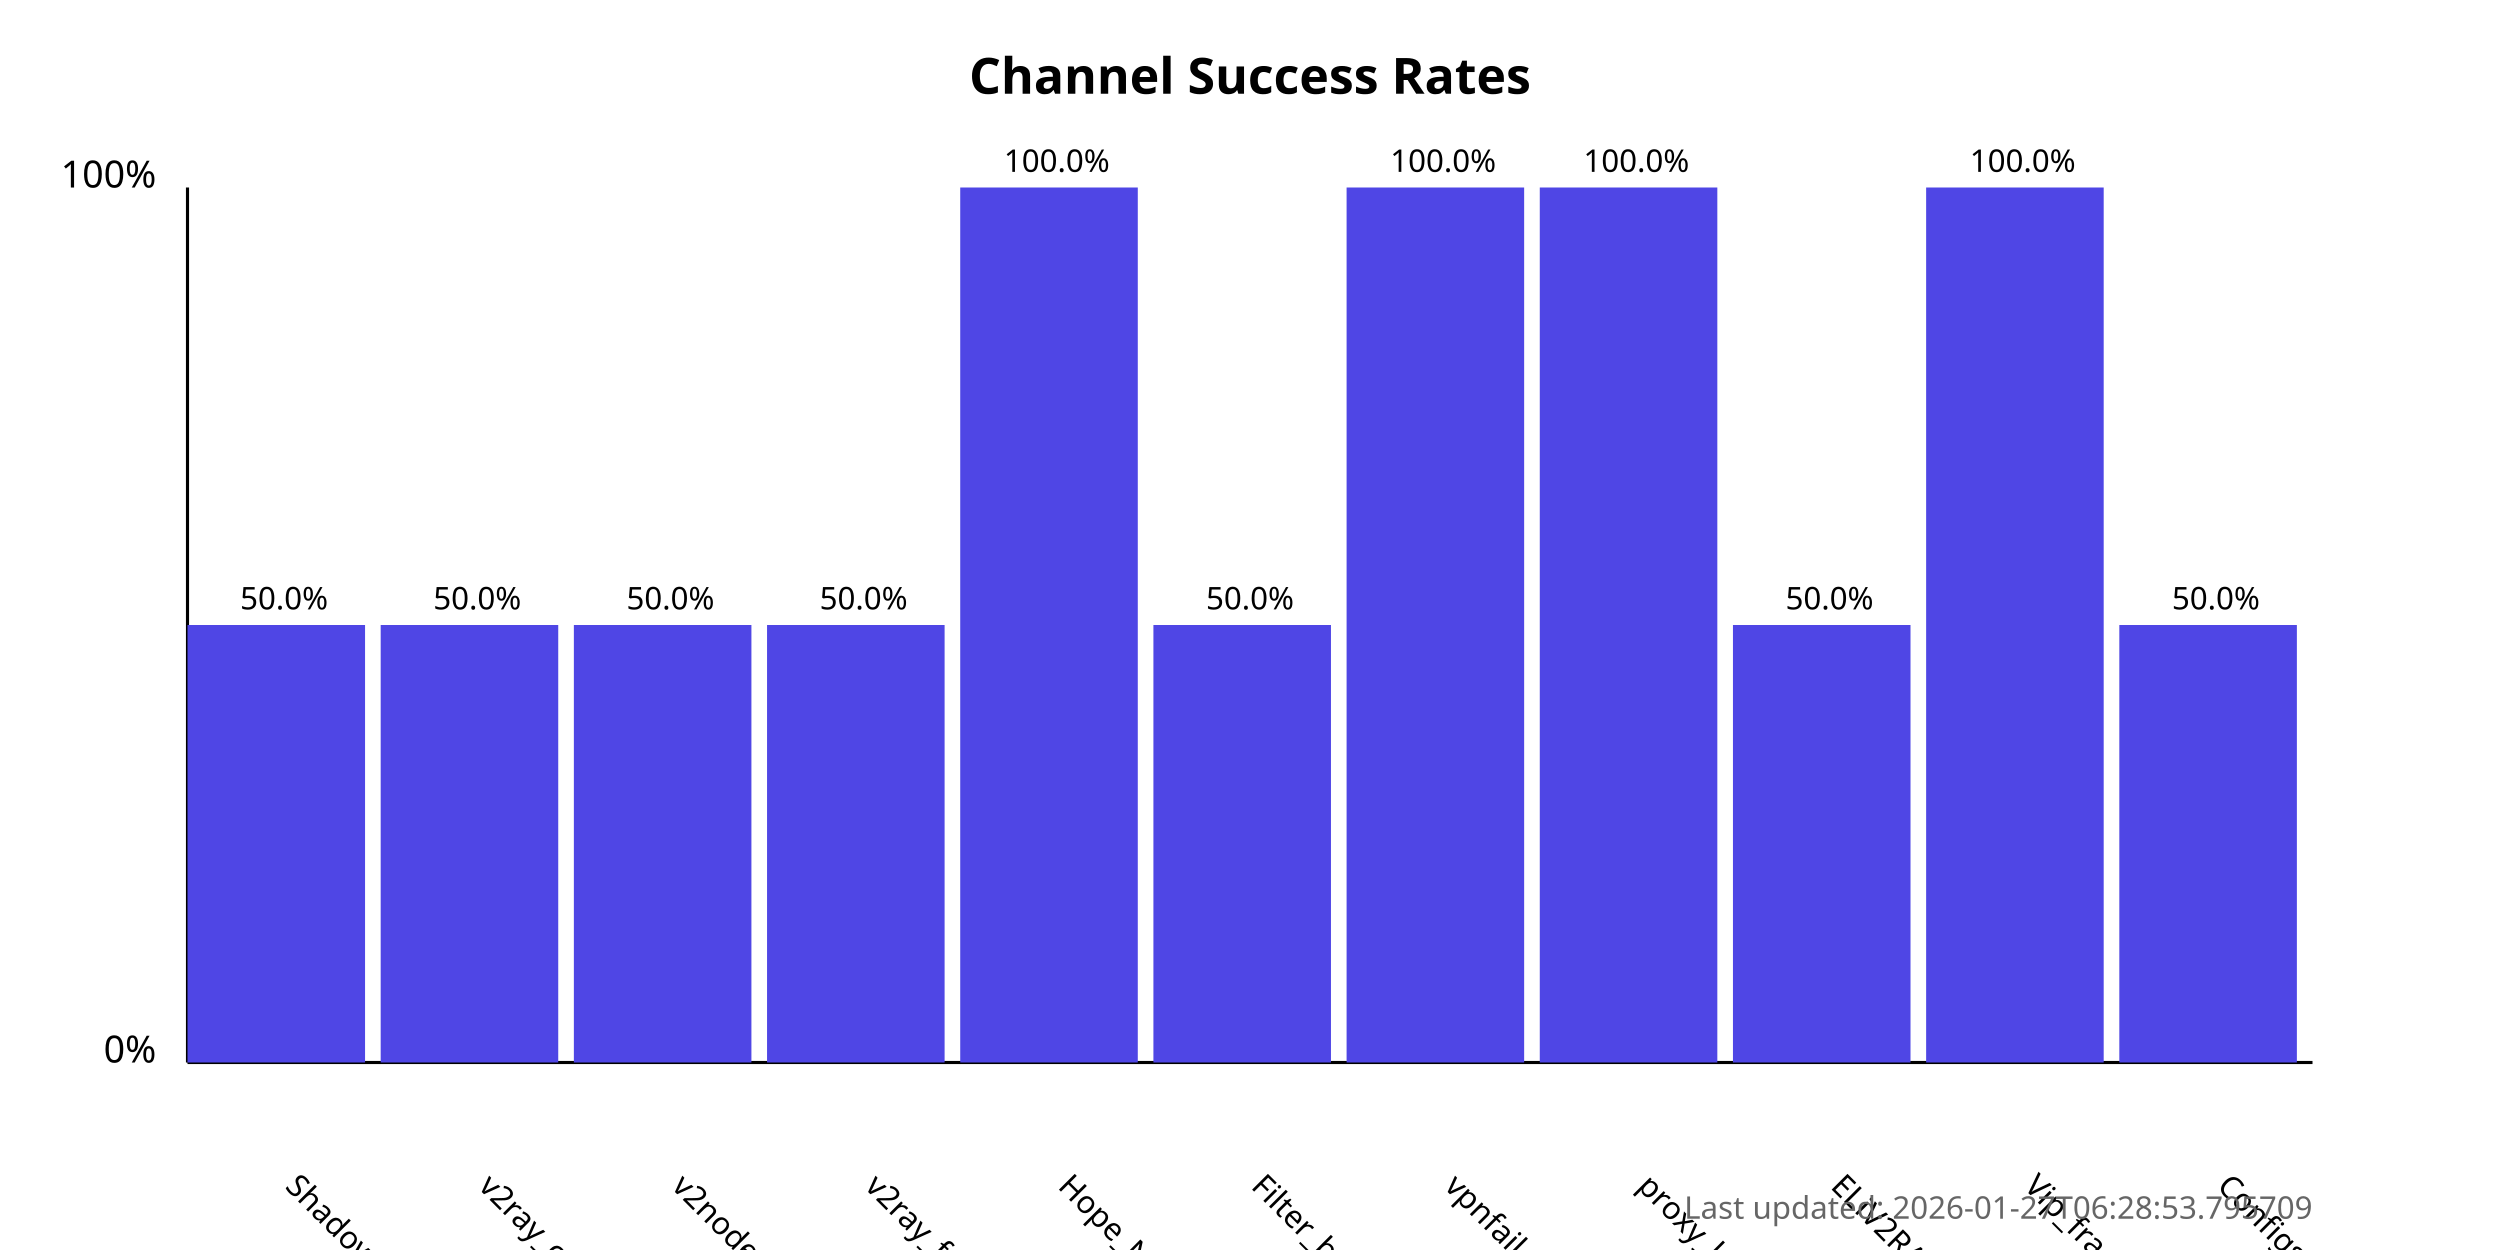
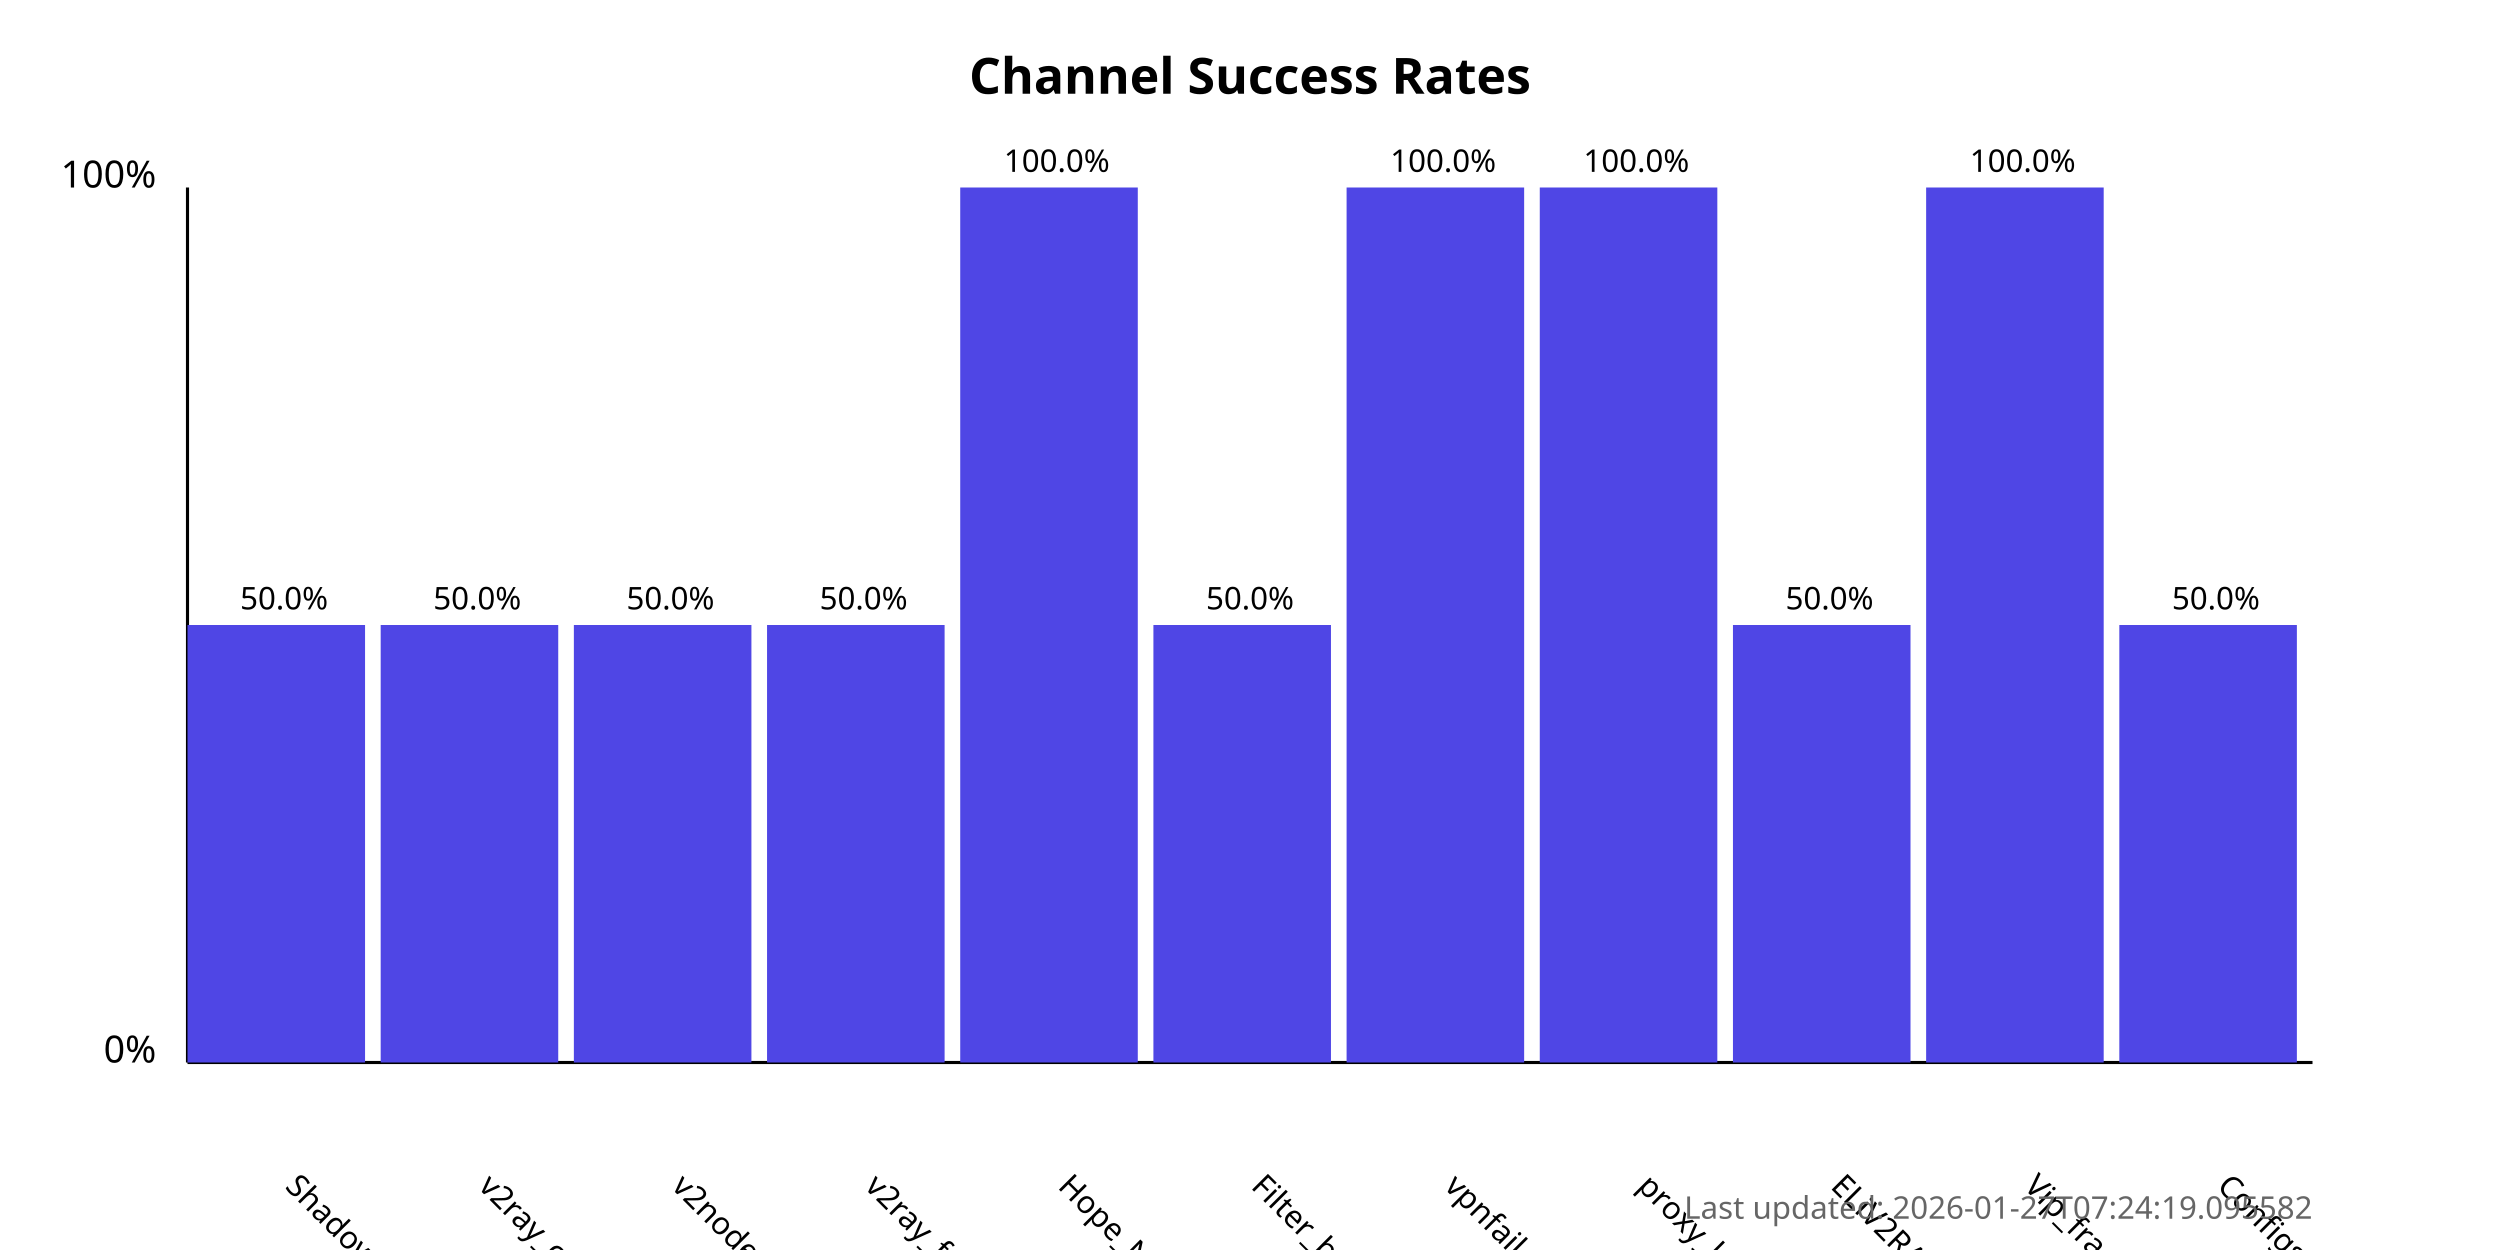
<svg xmlns="http://www.w3.org/2000/svg" width="800" height="400">
  <style>
            .chart-title { font: bold 16px sans-serif; }
            .axis-label { font: 12px sans-serif; }
            .tick-label { font: 10px sans-serif; }
            .bar { fill: #4f46e5; }
            .bar:hover { fill: #6366f1; }
            .timestamp { font: 10px sans-serif; fill: #666; }
        </style>
  <text x="400.0" y="30" text-anchor="middle" class="chart-title">
            Channel Success Rates
        </text>
  <line x1="60" y1="340" x2="60" y2="60" stroke="black" stroke-width="1" />
  <line x1="60" y1="340" x2="740" y2="340" stroke="black" stroke-width="1" />
  <text x="50" y="340" text-anchor="end" class="axis-label">0%</text>
  <text x="50" y="60" text-anchor="end" class="axis-label">100%</text>
  <g>
    <rect x="60" y="200.0" width="56.818" height="140.0" class="bar" />
    <text x="90.909" y="380" transform="rotate(45, 90.90909, 380)" text-anchor="start" class="tick-label">
                ShadowProxy66
            </text>
    <text x="90.909" y="195.0" text-anchor="middle" class="tick-label">
                50.0%
            </text>
  </g>
  <g>
    <rect x="121.818" y="200.0" width="56.818" height="140.0" class="bar" />
    <text x="152.727" y="380" transform="rotate(45, 152.7273, 380)" text-anchor="start" class="tick-label">
                v2ray_configs_pool
            </text>
    <text x="152.727" y="195.0" text-anchor="middle" class="tick-label">
                50.0%
            </text>
  </g>
  <g>
    <rect x="183.636" y="200.0" width="56.818" height="140.0" class="bar" />
    <text x="214.545" y="380" transform="rotate(45, 214.5455, 380)" text-anchor="start" class="tick-label">
                v2nodes
            </text>
    <text x="214.545" y="195.0" text-anchor="middle" class="tick-label">
                50.0%
            </text>
  </g>
  <g>
    <rect x="245.455" y="200.0" width="56.818" height="140.0" class="bar" />
    <text x="276.364" y="380" transform="rotate(45, 276.3636, 380)" text-anchor="start" class="tick-label">
                v2ray_free_conf
            </text>
    <text x="276.364" y="195.0" text-anchor="middle" class="tick-label">
                50.0%
            </text>
  </g>
  <g>
    <rect x="307.273" y="60.0" width="56.818" height="280.0" class="bar" />
    <text x="338.182" y="380" transform="rotate(45, 338.1818, 380)" text-anchor="start" class="tick-label">
                Hope_Net
            </text>
    <text x="338.182" y="55.0" text-anchor="middle" class="tick-label">
                100.0%
            </text>
  </g>
  <g>
    <rect x="369.091" y="200.0" width="56.818" height="140.0" class="bar" />
    <text x="400.0" y="380" transform="rotate(45, 400.0, 380)" text-anchor="start" class="tick-label">
                Filter_breaker
            </text>
    <text x="400.0" y="195.0" text-anchor="middle" class="tick-label">
                50.0%
            </text>
  </g>
  <g>
    <rect x="430.909" y="60.0" width="56.818" height="280.0" class="bar" />
    <text x="461.818" y="380" transform="rotate(45, 461.8182, 380)" text-anchor="start" class="tick-label">
                vpnfail_vless
            </text>
    <text x="461.818" y="55.0" text-anchor="middle" class="tick-label">
                100.0%
            </text>
  </g>
  <g>
    <rect x="492.727" y="60.0" width="56.818" height="280.0" class="bar" />
    <text x="523.636" y="380" transform="rotate(45, 523.6364, 380)" text-anchor="start" class="tick-label">
                proxy_kafee
            </text>
    <text x="523.636" y="55.0" text-anchor="middle" class="tick-label">
                100.0%
            </text>
  </g>
  <g>
    <rect x="554.545" y="200.0" width="56.818" height="140.0" class="bar" />
    <text x="585.455" y="380" transform="rotate(45, 585.4545, 380)" text-anchor="start" class="tick-label">
                ELiV2RAY
            </text>
    <text x="585.455" y="195.0" text-anchor="middle" class="tick-label">
                50.0%
            </text>
  </g>
  <g>
    <rect x="616.364" y="60.0" width="56.818" height="280.0" class="bar" />
    <text x="647.273" y="380" transform="rotate(45, 647.2727, 380)" text-anchor="start" class="tick-label">
                Vip_fragment_v2ray
            </text>
    <text x="647.273" y="55.0" text-anchor="middle" class="tick-label">
                100.0%
            </text>
  </g>
  <g>
    <rect x="678.182" y="200.0" width="56.818" height="140.0" class="bar" />
    <text x="709.091" y="380" transform="rotate(45, 709.0909, 380)" text-anchor="start" class="tick-label">
                ConfigsHubPlus
            </text>
    <text x="709.091" y="195.0" text-anchor="middle" class="tick-label">
                50.0%
            </text>
  </g>
  <text x="740" y="390" text-anchor="end" class="timestamp">
-             Last updated: 2026-01-27T06:28:53.795709
+             Last updated: 2026-01-27T07:24:19.095582
        </text>
</svg>
